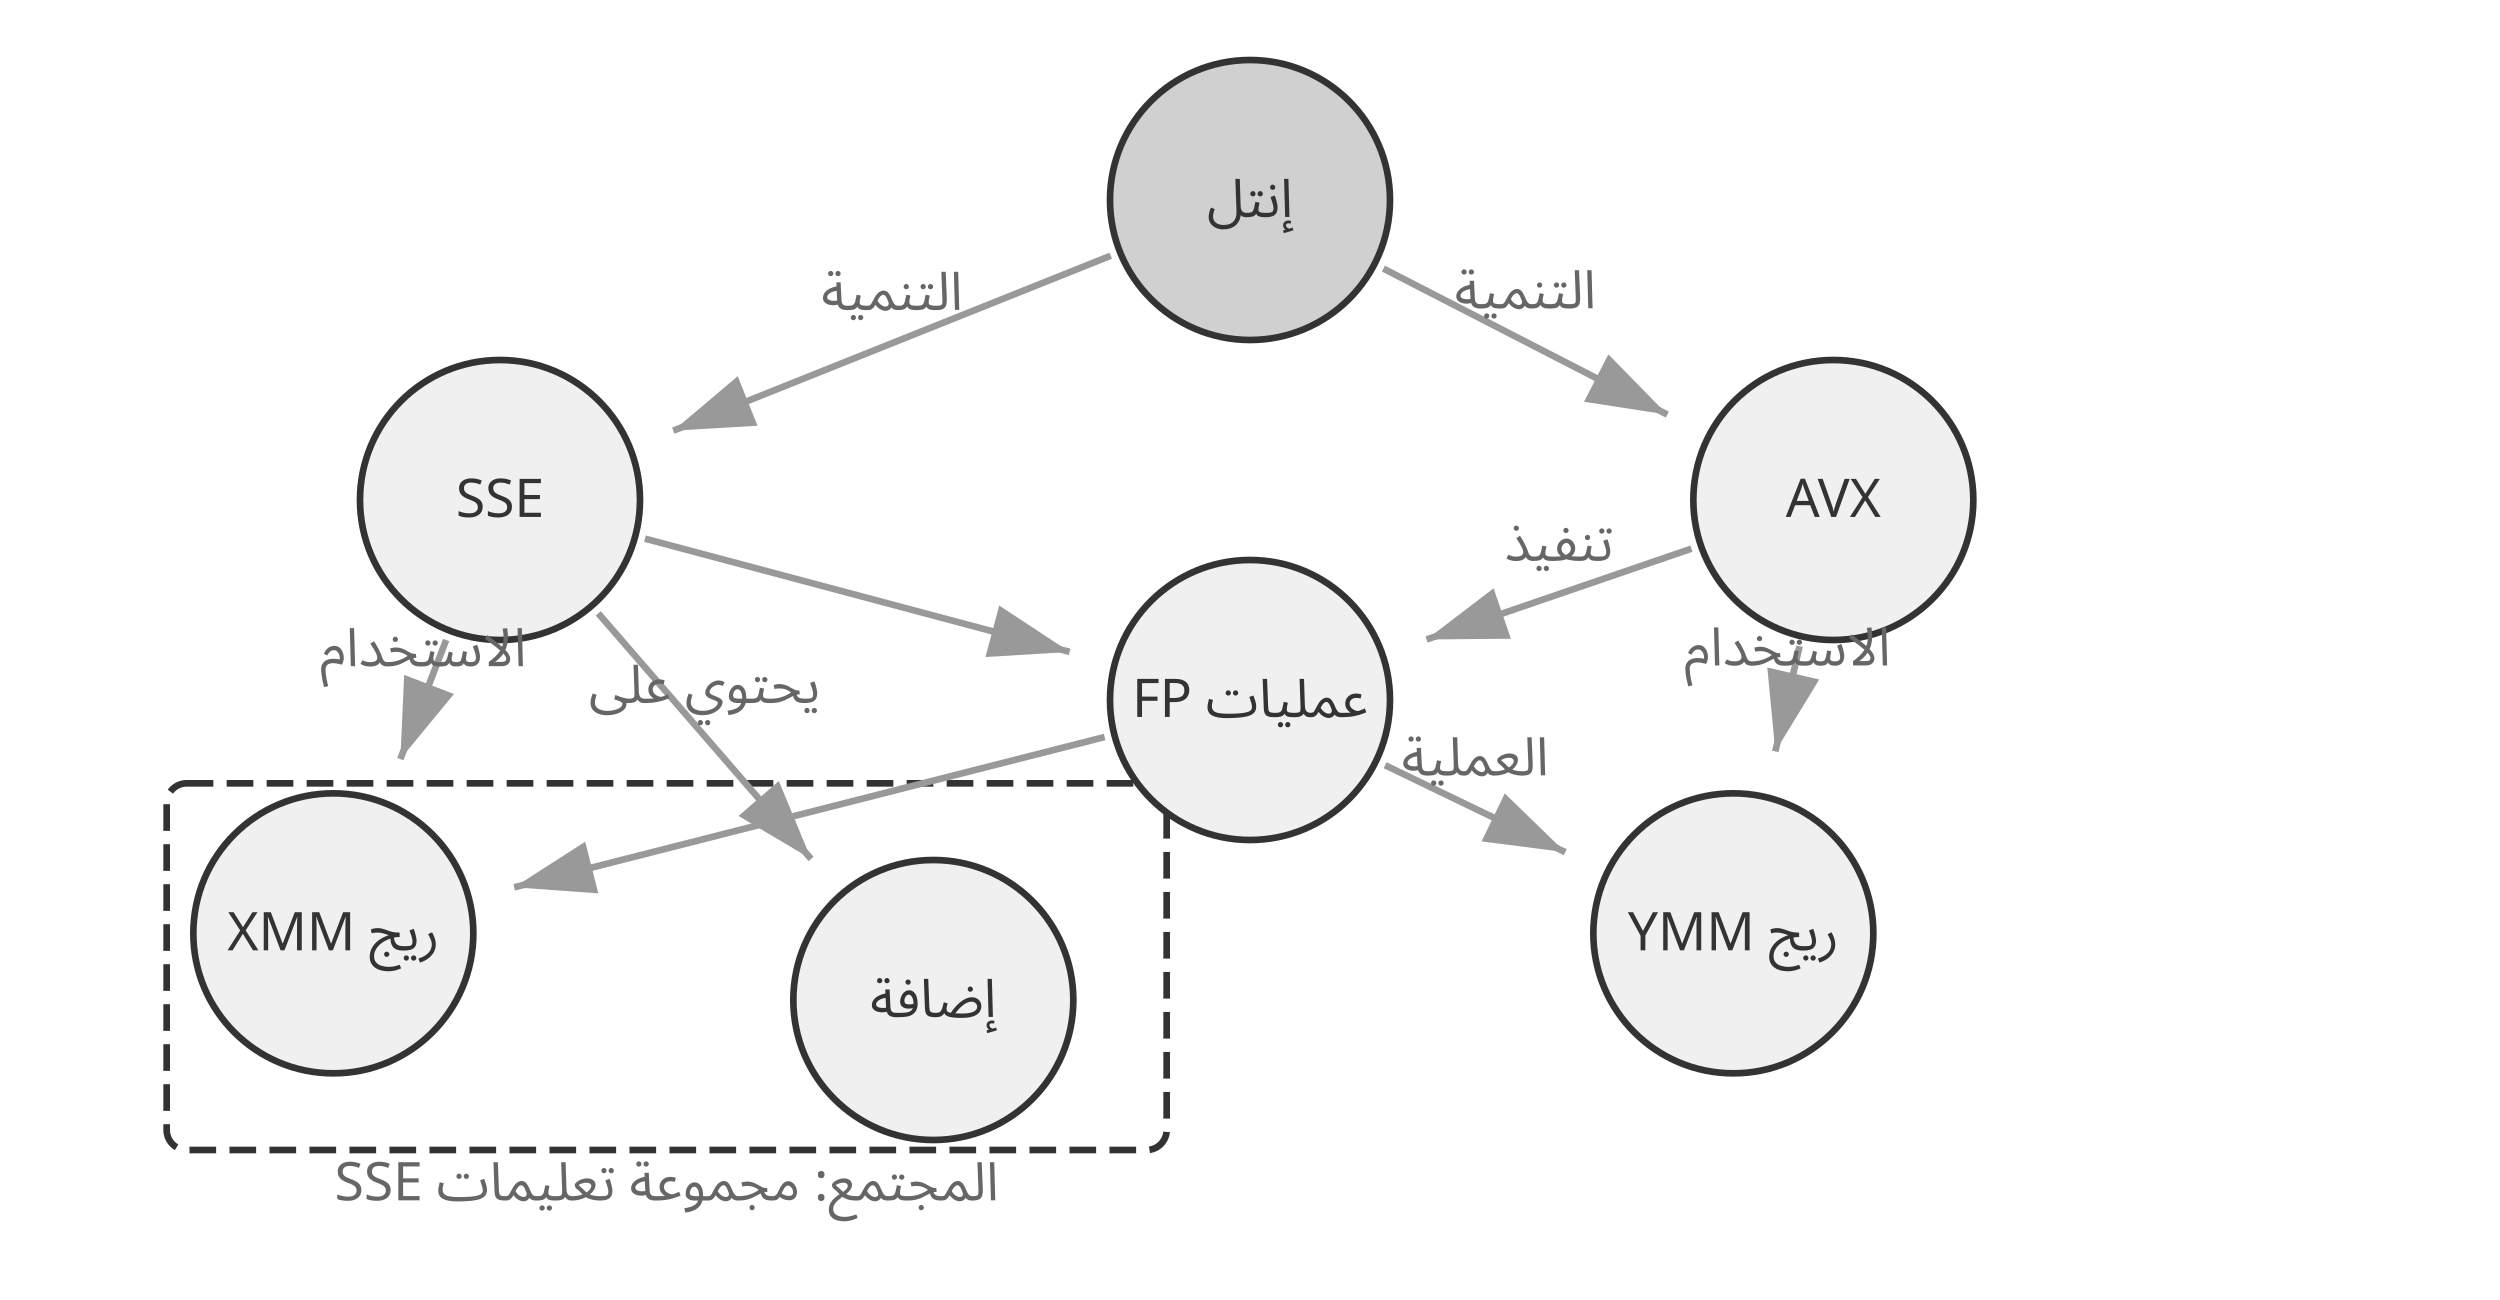
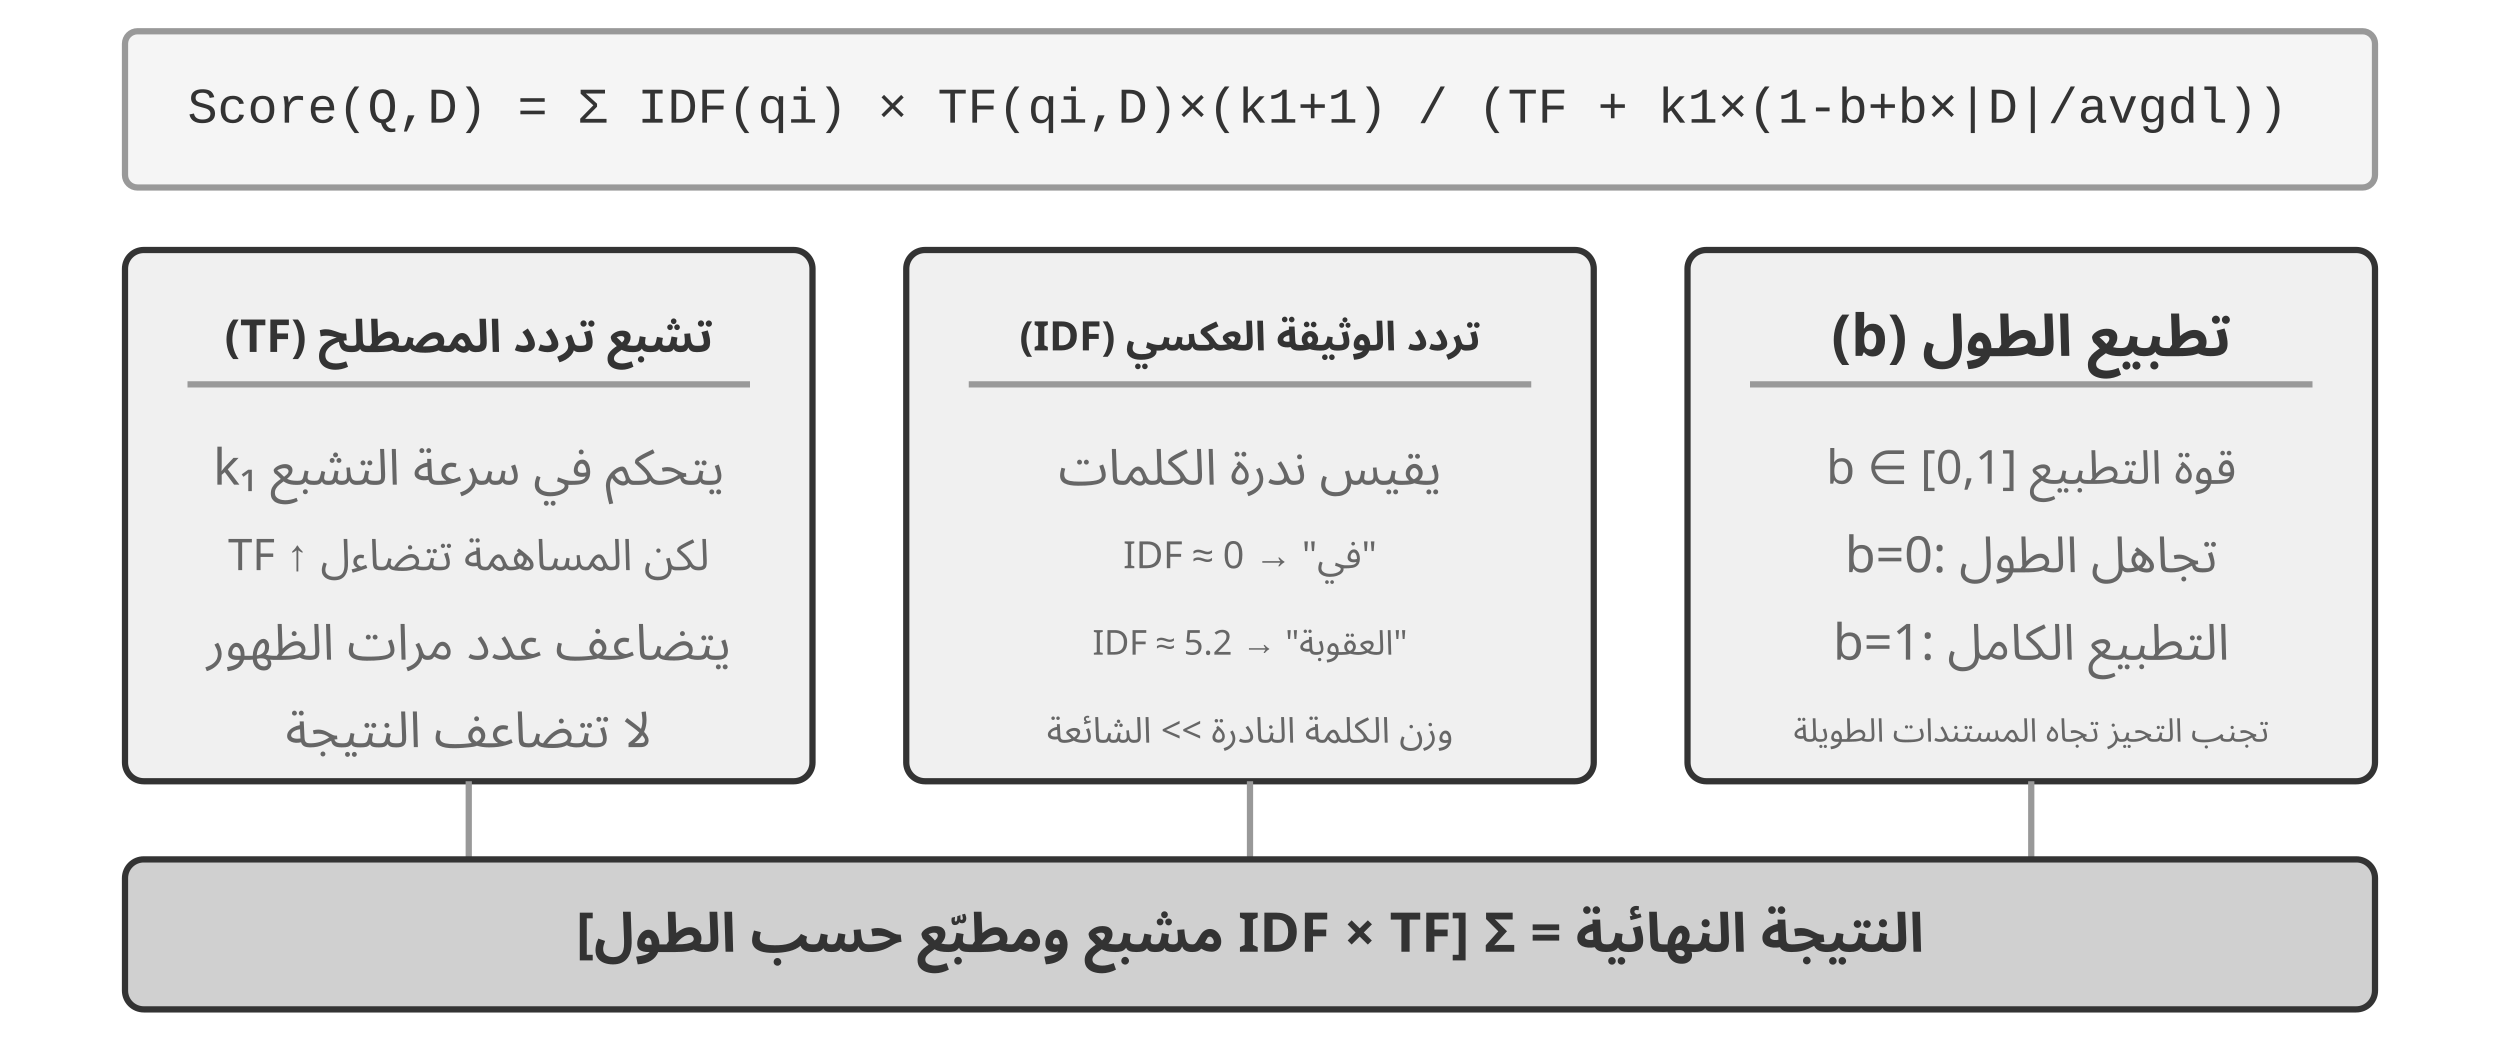
- <svg xmlns="http://www.w3.org/2000/svg" viewBox="0 40 750 390" width="750" height="390" style="background:#ffffff">
+ <svg xmlns="http://www.w3.org/2000/svg" viewBox="0 40 800 340" width="800" height="340" style="background:#ffffff">
  <defs>
    <marker id="ah" markerWidth="12" markerHeight="8" refX="12" refY="4" orient="auto">
      <polygon points="0 0, 12 4, 0 8" fill="#333333" />
    </marker>
    <marker id="ah-light" markerWidth="12" markerHeight="8" refX="12" refY="4" orient="auto">
      <polygon points="0 0, 12 4, 0 8" fill="#999999" />
    </marker>
  </defs>
-   <rect x="50" y="275" width="300" height="110" rx="6" fill="none" stroke="#333333" stroke-width="2" stroke-dasharray="8,4" />
-   <text x="200" y="395" font-family="Arial, 'Helvetica Neue', Helvetica, 'PingFang SC', 'Microsoft YaHei', sans-serif" font-size="16" fill="#666666" text-anchor="middle" dominant-baseline="central" font-weight="normal" direction="rtl" unicode-bidi="plaintext" style="font-family:'Noto Sans Arabic','Noto Sans',Arial,sans-serif">المجتمع: مجموعة تعليمات SSE</text>
-   <circle cx="375" cy="100" r="42" fill="#d0d0d0" stroke="#333333" stroke-width="2" />
-   <text x="375" y="100" font-family="Arial, 'Helvetica Neue', Helvetica, 'PingFang SC', 'Microsoft YaHei', sans-serif" font-size="16" fill="#333333" text-anchor="middle" dominant-baseline="central" direction="rtl" unicode-bidi="plaintext" style="font-family:'Noto Sans Arabic','Noto Sans',Arial,sans-serif">إنتل</text>
-   <circle cx="150" cy="190" r="42" fill="#f0f0f0" stroke="#333333" stroke-width="2" />
-   <text x="150" y="190" font-family="Arial, 'Helvetica Neue', Helvetica, 'PingFang SC', 'Microsoft YaHei', sans-serif" font-size="16" fill="#333333" text-anchor="middle" dominant-baseline="central" direction="rtl" unicode-bidi="plaintext" style="font-family:'Noto Sans Arabic','Noto Sans',Arial,sans-serif">SSE</text>
-   <circle cx="550" cy="190" r="42" fill="#f0f0f0" stroke="#333333" stroke-width="2" />
-   <text x="550" y="190" font-family="Arial, 'Helvetica Neue', Helvetica, 'PingFang SC', 'Microsoft YaHei', sans-serif" font-size="16" fill="#333333" text-anchor="middle" dominant-baseline="central" direction="rtl" unicode-bidi="plaintext" style="font-family:'Noto Sans Arabic','Noto Sans',Arial,sans-serif">AVX</text>
-   <circle cx="100" cy="320" r="42" fill="#f0f0f0" stroke="#333333" stroke-width="2" />
-   <text x="100" y="320" font-family="Arial, 'Helvetica Neue', Helvetica, 'PingFang SC', 'Microsoft YaHei', sans-serif" font-size="16" fill="#333333" text-anchor="middle" dominant-baseline="central" direction="rtl" unicode-bidi="plaintext" style="font-family:'Noto Sans Arabic','Noto Sans',Arial,sans-serif">ريج XMM</text>
-   <circle cx="280" cy="340" r="42" fill="#f0f0f0" stroke="#333333" stroke-width="2" />
-   <text x="280" y="340" font-family="Arial, 'Helvetica Neue', Helvetica, 'PingFang SC', 'Microsoft YaHei', sans-serif" font-size="16" fill="#333333" text-anchor="middle" dominant-baseline="central" direction="rtl" unicode-bidi="plaintext" style="font-family:'Noto Sans Arabic','Noto Sans',Arial,sans-serif">إضافة</text>
-   <circle cx="520" cy="320" r="42" fill="#f0f0f0" stroke="#333333" stroke-width="2" />
-   <text x="520" y="320" font-family="Arial, 'Helvetica Neue', Helvetica, 'PingFang SC', 'Microsoft YaHei', sans-serif" font-size="16" fill="#333333" text-anchor="middle" dominant-baseline="central" direction="rtl" unicode-bidi="plaintext" style="font-family:'Noto Sans Arabic','Noto Sans',Arial,sans-serif">ريج YMM</text>
-   <circle cx="375" cy="250" r="42" fill="#f0f0f0" stroke="#333333" stroke-width="2" />
-   <text x="375" y="250" font-family="Arial, 'Helvetica Neue', Helvetica, 'PingFang SC', 'Microsoft YaHei', sans-serif" font-size="16" fill="#333333" text-anchor="middle" dominant-baseline="central" direction="rtl" unicode-bidi="plaintext" style="font-family:'Noto Sans Arabic','Noto Sans',Arial,sans-serif">عمليات FP</text>
-   <line x1="333.219" y1="116.713" x2="201.995" y2="169.202" stroke="#999999" stroke-width="2" marker-end="url(#ah-light)" />
-   <text x="267.607" y="132.957" font-family="Arial, 'Helvetica Neue', Helvetica, 'PingFang SC', 'Microsoft YaHei', sans-serif" font-size="16" fill="#666666" text-anchor="middle" direction="rtl" unicode-bidi="plaintext" style="font-family:'Noto Sans Arabic','Noto Sans',Arial,sans-serif">التنمية</text>
-   <line x1="415.018" y1="120.581" x2="500.2" y2="164.389" stroke="#999999" stroke-width="2" marker-end="url(#ah-light)" />
-   <text x="457.609" y="132.485" font-family="Arial, 'Helvetica Neue', Helvetica, 'PingFang SC', 'Microsoft YaHei', sans-serif" font-size="16" fill="#666666" text-anchor="middle" direction="rtl" unicode-bidi="plaintext" style="font-family:'Noto Sans Arabic','Noto Sans',Arial,sans-serif">التنمية</text>
-   <line x1="133.846" y1="232.001" x2="120.103" y2="267.733" stroke="#999999" stroke-width="2" marker-end="url(#ah-light)" />
-   <text x="126.974" y="239.867" font-family="Arial, 'Helvetica Neue', Helvetica, 'PingFang SC', 'Microsoft YaHei', sans-serif" font-size="16" fill="#666666" text-anchor="middle" direction="rtl" unicode-bidi="plaintext" style="font-family:'Noto Sans Arabic','Noto Sans',Arial,sans-serif">الاستخدام</text>
-   <line x1="193.481" y1="201.595" x2="320.891" y2="235.571" stroke="#999999" stroke-width="2" marker-end="url(#ah-light)" />
-   <line x1="179.472" y1="224.006" x2="243.324" y2="297.681" stroke="#999999" stroke-width="2" marker-end="url(#ah-light)" />
-   <text x="211.398" y="250.844" font-family="Arial, 'Helvetica Neue', Helvetica, 'PingFang SC', 'Microsoft YaHei', sans-serif" font-size="16" fill="#666666" text-anchor="middle" direction="rtl" unicode-bidi="plaintext" style="font-family:'Noto Sans Arabic','Noto Sans',Arial,sans-serif">يحتوي على</text>
-   <line x1="539.881" y1="233.848" x2="532.592" y2="265.434" stroke="#999999" stroke-width="2" marker-end="url(#ah-light)" />
-   <text x="536.237" y="239.641" font-family="Arial, 'Helvetica Neue', Helvetica, 'PingFang SC', 'Microsoft YaHei', sans-serif" font-size="16" fill="#666666" text-anchor="middle" direction="rtl" unicode-bidi="plaintext" style="font-family:'Noto Sans Arabic','Noto Sans',Arial,sans-serif">الاستخدام</text>
-   <line x1="507.432" y1="204.595" x2="427.973" y2="231.838" stroke="#999999" stroke-width="2" marker-end="url(#ah-light)" />
-   <text x="467.703" y="208.216" font-family="Arial, 'Helvetica Neue', Helvetica, 'PingFang SC', 'Microsoft YaHei', sans-serif" font-size="16" fill="#666666" text-anchor="middle" direction="rtl" unicode-bidi="plaintext" style="font-family:'Noto Sans Arabic','Noto Sans',Arial,sans-serif">تنفيذ</text>
-   <line x1="331.391" y1="261.101" x2="154.269" y2="306.186" stroke="#999999" stroke-width="2" marker-end="url(#ah-light)" />
-   <line x1="415.525" y1="269.564" x2="469.569" y2="295.654" stroke="#999999" stroke-width="2" marker-end="url(#ah-light)" />
-   <text x="442.547" y="272.609" font-family="Arial, 'Helvetica Neue', Helvetica, 'PingFang SC', 'Microsoft YaHei', sans-serif" font-size="16" fill="#666666" text-anchor="middle" direction="rtl" unicode-bidi="plaintext" style="font-family:'Noto Sans Arabic','Noto Sans',Arial,sans-serif">العملية</text>
+   <rect x="40" y="50" width="720" height="50" rx="4" fill="#f5f5f5" stroke="#999999" stroke-width="2" />
+   <text x="60" y="75" font-family="'Courier New', Courier, monospace" font-size="16" fill="#333333" text-anchor="start" dominant-baseline="central">Score(Q,D) = Σ IDF(qi) × TF(qi,D)×(k1+1) / (TF + k1×(1-b+b×|D|/avgdl))</text>
+   <rect x="40" y="120" width="220" height="170" rx="6" fill="#f0f0f0" stroke="#333333" stroke-width="2" />
+   <text x="150" y="148" font-family="Arial, 'Helvetica Neue', Helvetica, 'PingFang SC', 'Microsoft YaHei', sans-serif" font-size="14.5" fill="#333333" text-anchor="middle" dominant-baseline="central" font-weight="bold" direction="rtl" unicode-bidi="plaintext" style="font-family:'Noto Sans Arabic','Noto Sans',Arial,sans-serif">تشبع تردد المصطلح (TF)</text>
+   <line x1="60" y1="163" x2="240" y2="163" stroke="#999999" stroke-width="2" />
+   <text x="150" y="190" font-family="Arial, 'Helvetica Neue', Helvetica, 'PingFang SC', 'Microsoft YaHei', sans-serif" font-size="16" fill="#666666" text-anchor="middle" dominant-baseline="central" font-weight="normal" direction="rtl" unicode-bidi="plaintext" style="font-family:'Noto Sans Arabic','Noto Sans',Arial,sans-serif">k₁ يتحكم في سرعة التشبع</text>
+   <text x="150" y="218" font-family="Arial, 'Helvetica Neue', Helvetica, 'PingFang SC', 'Microsoft YaHei', sans-serif" font-size="14" fill="#666666" text-anchor="middle" dominant-baseline="central" font-weight="normal" direction="rtl" unicode-bidi="plaintext" style="font-family:'Noto Sans Arabic','Noto Sans',Arial,sans-serif">TF ↑ لكن المساهمة تتضاءل</text>
+   <text x="150" y="246" font-family="Arial, 'Helvetica Neue', Helvetica, 'PingFang SC', 'Microsoft YaHei', sans-serif" font-size="16" fill="#666666" text-anchor="middle" dominant-baseline="central" font-weight="normal" direction="rtl" unicode-bidi="plaintext" style="font-family:'Noto Sans Arabic','Noto Sans',Arial,sans-serif">يتضاعف عدد مرات الظهور</text>
+   <text x="150" y="274" font-family="Arial, 'Helvetica Neue', Helvetica, 'PingFang SC', 'Microsoft YaHei', sans-serif" font-size="16" fill="#666666" text-anchor="middle" dominant-baseline="central" font-weight="normal" direction="rtl" unicode-bidi="plaintext" style="font-family:'Noto Sans Arabic','Noto Sans',Arial,sans-serif">لا تتضاعف النتيجة</text>
+   <rect x="290" y="120" width="220" height="170" rx="6" fill="#f0f0f0" stroke="#333333" stroke-width="2" />
+   <text x="400" y="148" font-family="Arial, 'Helvetica Neue', Helvetica, 'PingFang SC', 'Microsoft YaHei', sans-serif" font-size="13" fill="#333333" text-anchor="middle" dominant-baseline="central" font-weight="bold" direction="rtl" unicode-bidi="plaintext" style="font-family:'Noto Sans Arabic','Noto Sans',Arial,sans-serif">تردد الوثيقة العكسي (IDF)</text>
+   <line x1="310" y1="163" x2="490" y2="163" stroke="#999999" stroke-width="2" />
+   <text x="400" y="190" font-family="Arial, 'Helvetica Neue', Helvetica, 'PingFang SC', 'Microsoft YaHei', sans-serif" font-size="16" fill="#666666" text-anchor="middle" dominant-baseline="central" font-weight="normal" direction="rtl" unicode-bidi="plaintext" style="font-family:'Noto Sans Arabic','Noto Sans',Arial,sans-serif">يقيس ندرة الكلمات</text>
+   <text x="400" y="218" font-family="Arial, 'Helvetica Neue', Helvetica, 'PingFang SC', 'Microsoft YaHei', sans-serif" font-size="12" fill="#666666" text-anchor="middle" dominant-baseline="central" font-weight="normal" direction="rtl" unicode-bidi="plaintext" style="font-family:'Noto Sans Arabic','Noto Sans',Arial,sans-serif">"في" → IDF ≈ 0</text>
+   <text x="400" y="246" font-family="Arial, 'Helvetica Neue', Helvetica, 'PingFang SC', 'Microsoft YaHei', sans-serif" font-size="11" fill="#666666" text-anchor="middle" dominant-baseline="central" font-weight="normal" direction="rtl" unicode-bidi="plaintext" style="font-family:'Noto Sans Arabic','Noto Sans',Arial,sans-serif">"العقوبة" → IDF ≈ 5.2</text>
+   <text x="400" y="274" font-family="Arial, 'Helvetica Neue', Helvetica, 'PingFang SC', 'Microsoft YaHei', sans-serif" font-size="11.5" fill="#666666" text-anchor="middle" dominant-baseline="central" font-weight="normal" direction="rtl" unicode-bidi="plaintext" style="font-family:'Noto Sans Arabic','Noto Sans',Arial,sans-serif">وزن الكلمة النادرة &gt;&gt; الشائعة</text>
+   <rect x="540" y="120" width="220" height="170" rx="6" fill="#f0f0f0" stroke="#333333" stroke-width="2" />
+   <text x="650" y="148" font-family="Arial, 'Helvetica Neue', Helvetica, 'PingFang SC', 'Microsoft YaHei', sans-serif" font-size="18.5" fill="#333333" text-anchor="middle" dominant-baseline="central" font-weight="bold" direction="rtl" unicode-bidi="plaintext" style="font-family:'Noto Sans Arabic','Noto Sans',Arial,sans-serif">تطبيع الطول (b)</text>
+   <line x1="560" y1="163" x2="740" y2="163" stroke="#999999" stroke-width="2" />
+   <text x="650" y="190" font-family="Arial, 'Helvetica Neue', Helvetica, 'PingFang SC', 'Microsoft YaHei', sans-serif" font-size="15" fill="#666666" text-anchor="middle" dominant-baseline="central" font-weight="normal" direction="rtl" unicode-bidi="plaintext" style="font-family:'Noto Sans Arabic','Noto Sans',Arial,sans-serif">b ∈ [0,1] قوة التطبيع</text>
+   <text x="650" y="218" font-family="Arial, 'Helvetica Neue', Helvetica, 'PingFang SC', 'Microsoft YaHei', sans-serif" font-size="16" fill="#666666" text-anchor="middle" dominant-baseline="central" font-weight="normal" direction="rtl" unicode-bidi="plaintext" style="font-family:'Noto Sans Arabic','Noto Sans',Arial,sans-serif">b=0: تجاهل الطول</text>
+   <text x="650" y="246" font-family="Arial, 'Helvetica Neue', Helvetica, 'PingFang SC', 'Microsoft YaHei', sans-serif" font-size="16" fill="#666666" text-anchor="middle" dominant-baseline="central" font-weight="normal" direction="rtl" unicode-bidi="plaintext" style="font-family:'Noto Sans Arabic','Noto Sans',Arial,sans-serif">b=1: التطبيع الكامل</text>
+   <text x="650" y="274" font-family="Arial, 'Helvetica Neue', Helvetica, 'PingFang SC', 'Microsoft YaHei', sans-serif" font-size="10.5" fill="#666666" text-anchor="middle" dominant-baseline="central" font-weight="normal" direction="rtl" unicode-bidi="plaintext" style="font-family:'Noto Sans Arabic','Noto Sans',Arial,sans-serif">تجنب التحيز تجاه المستندات الطويلة</text>
+   <line x1="150" y1="290" x2="150" y2="315" stroke="#999999" stroke-width="2" />
+   <line x1="400" y1="290" x2="400" y2="315" stroke="#999999" stroke-width="2" />
+   <line x1="650" y1="290" x2="650" y2="315" stroke="#999999" stroke-width="2" />
+   <rect x="40" y="315" width="720" height="48" rx="6" fill="#d0d0d0" stroke="#333333" stroke-width="2" />
+   <text x="400.0" y="339" font-family="Arial, 'Helvetica Neue', Helvetica, 'PingFang SC', 'Microsoft YaHei', sans-serif" font-size="17.5" fill="#333333" text-anchor="middle" dominant-baseline="central" font-weight="bold" direction="rtl" unicode-bidi="plaintext" style="font-family:'Noto Sans Arabic','Noto Sans',Arial,sans-serif">النتيجة النهائية = Σ [IDF × TF مشبع ومطبّع حسب الطول]</text>
</svg>
